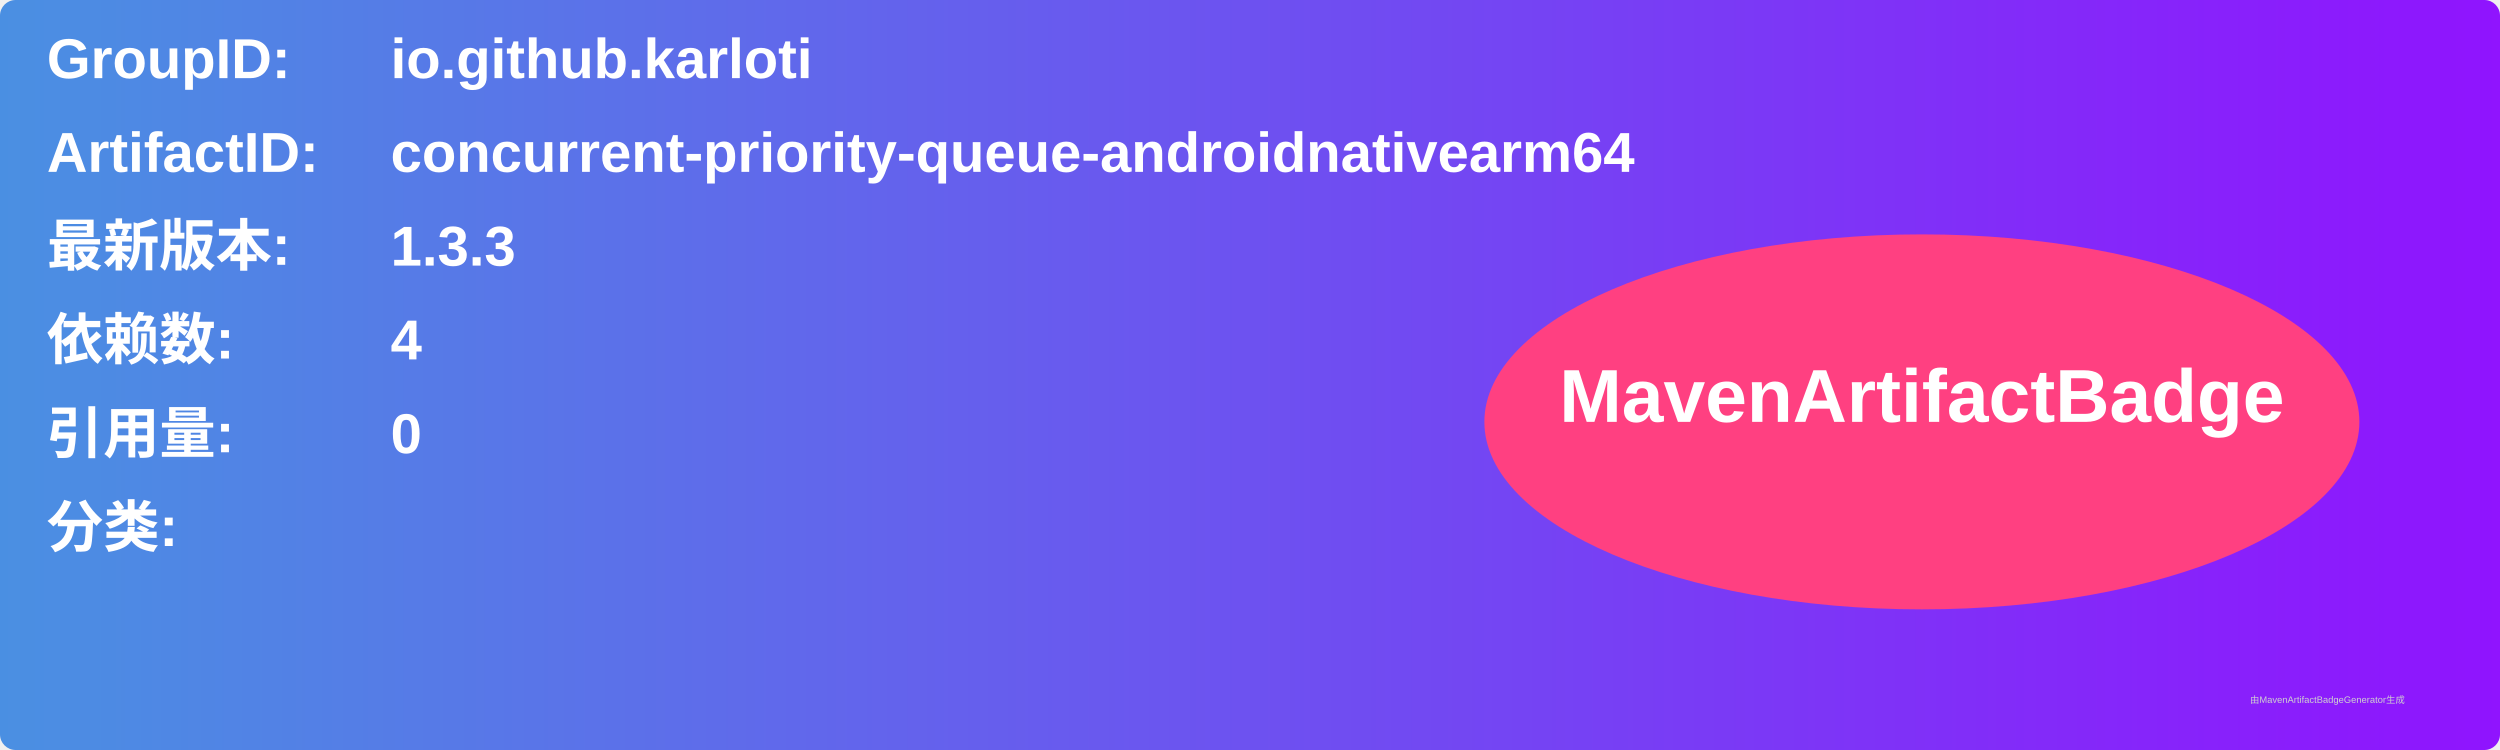
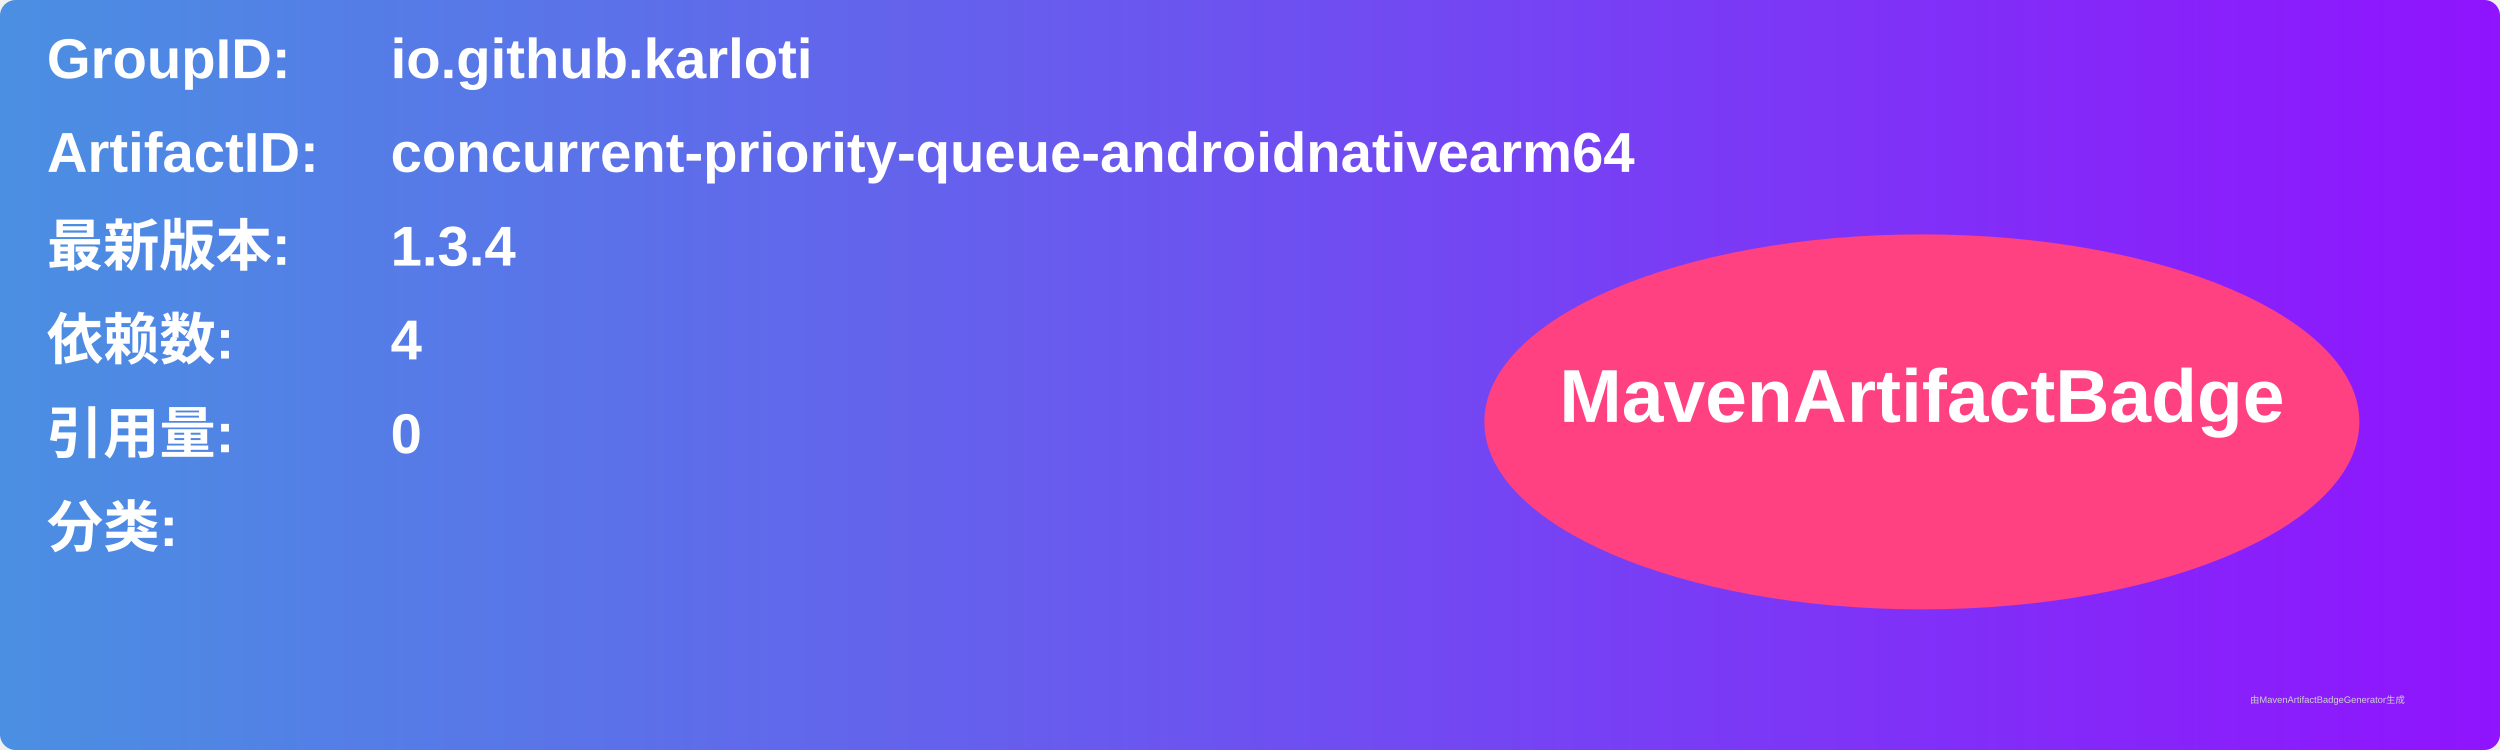
<svg xmlns="http://www.w3.org/2000/svg" width="800" height="240" viewBox="0 0 800 240">
  <linearGradient id="grad" x1="0%" y1="0%" x2="100%" y2="0%">
    <stop offset="0%" stop-color="#4a90e2" />
    <stop offset="100%" stop-color="#9013fe" />
  </linearGradient>
  <rect width="100%" height="100%" rx="5" ry="5" fill="url(#grad)" />
  <g transform="translate(15, 15)">
    <text x="0" y="10" font-family="Arial" font-size="18" fill="white" font-weight="bold" width="260">GroupID:</text>
    <text x="110" y="10" font-family="Arial" font-size="18" fill="white" font-weight="bold" width="460">io.github.karloti</text>
    <text x="0" y="40" font-family="Arial" font-size="18" fill="white" font-weight="bold" width="260">ArtifactID:</text>
    <text x="110" y="40" font-family="Arial" font-size="18" fill="white" font-weight="bold" width="460">concurrent-priority-queue-androidnativearm64</text>
    <text x="0" y="70" font-family="Arial" font-size="18" fill="white" font-weight="bold">最新版本:</text>
    <text x="110" y="70" font-family="Arial" font-size="18" fill="white" font-weight="bold">
-       <tspan font-weight="bold">1.3.3</tspan>
+       <tspan font-weight="bold">1.3.4</tspan>
    </text>
    <text x="0" y="100" font-family="Arial" font-size="18" fill="white" font-weight="bold">依赖数: </text>
    <text x="110" y="100" font-family="Arial" font-size="18" fill="white">
      <tspan font-weight="bold">4</tspan>
    </text>
    <text x="0" y="130" font-family="Arial" font-size="18" fill="white" font-weight="bold">引用量: </text>
    <text x="110" y="130" font-family="Arial" font-size="18" fill="white">
      <tspan font-weight="bold">0</tspan>
    </text>
    <text x="0" y="160" font-family="Arial" font-size="18" fill="white" font-weight="bold">分类:</text>
    <text x="10" y="190" font-family="Arial" font-size="10" fill="white">
      <tspan font-weight="bold" />
    </text>
    <ellipse cx="600" cy="120" rx="140" ry="60" fill="#ff4081" />
    <text x="600" y="120" text-anchor="middle" font-family="Arial" font-size="24" fill="white" font-weight="bold">MavenArtifactBadge</text>
  </g>
  <text x="720" y="225" font-family="Arial" font-size="3" fill="#d0d0d0">由MavenArtifactBadgeGenerator生成</text>
</svg>
